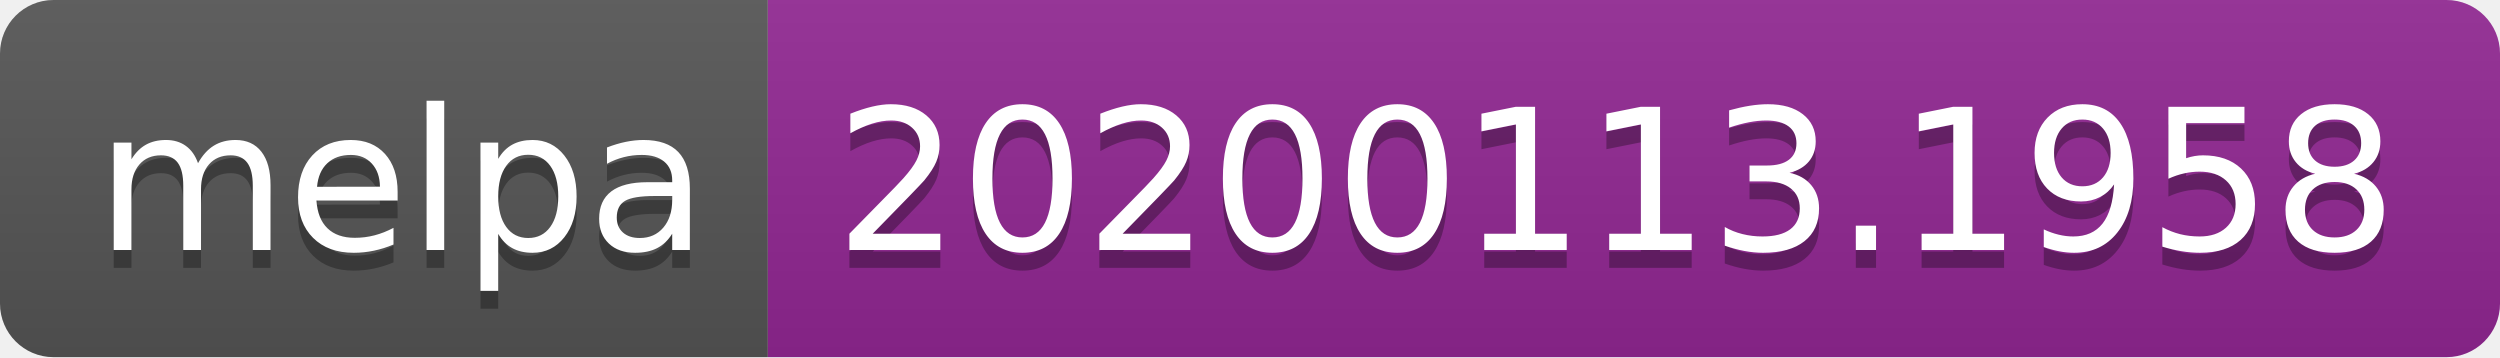
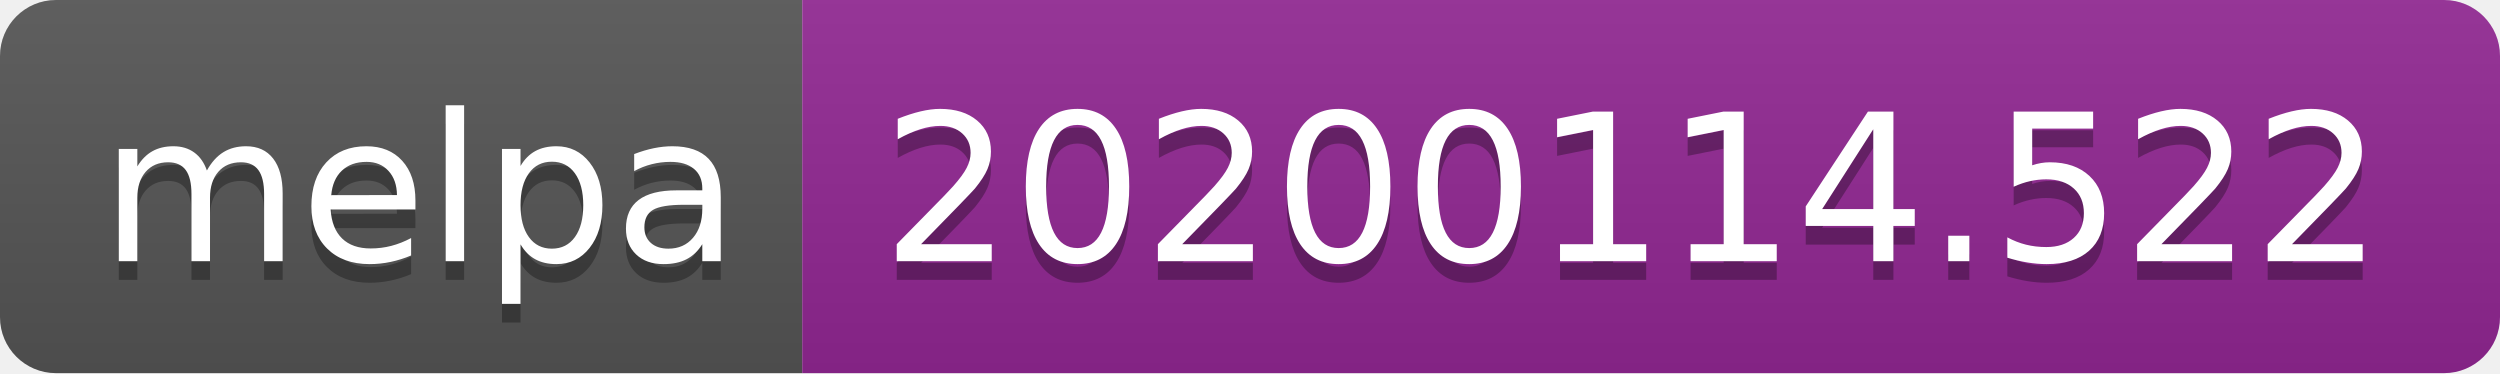
- <svg xmlns="http://www.w3.org/2000/svg" width="140" height="20">
+ <svg xmlns="http://www.w3.org/2000/svg" width="134" height="20">
  <linearGradient id="b" x2="0" y2="100%">
    <stop offset="0" stop-color="#bbb" stop-opacity=".1" />
    <stop offset="1" stop-opacity=".1" />
  </linearGradient>
  <clipPath id="a">
-     <rect width="140" height="20" rx="3" fill="#fff" />
+     <rect width="134" height="20" rx="3" fill="#fff" />
  </clipPath>
  <g clip-path="url(#a)">
    <path fill="#555" d="M0 0h43v20H0z" />
-     <path fill="#922793" d="M43 0h97v20H43z" />
-     <path fill="url(#b)" d="M0 0h140v20H0z" />
+     <path fill="#922793" d="M43 0h91v20H43z" />
+     <path fill="url(#b)" d="M0 0h134v20H0z" />
  </g>
  <g fill="#fff" text-anchor="middle" font-family="DejaVu Sans,Verdana,Geneva,sans-serif" font-size="110">
    <text x="225" y="150" fill="#010101" fill-opacity=".3" transform="scale(.1)" textLength="330">melpa</text>
    <text x="225" y="140" transform="scale(.1)" textLength="330">melpa</text>
-     <text x="905" y="150" fill="#010101" fill-opacity=".3" transform="scale(.1)" textLength="870">20200113.1958</text>
-     <text x="905" y="140" transform="scale(.1)" textLength="870">20200113.1958</text>
+     <text x="875" y="150" fill="#010101" fill-opacity=".3" transform="scale(.1)" textLength="810">20200114.522</text>
+     <text x="875" y="140" transform="scale(.1)" textLength="810">20200114.522</text>
  </g>
</svg>
